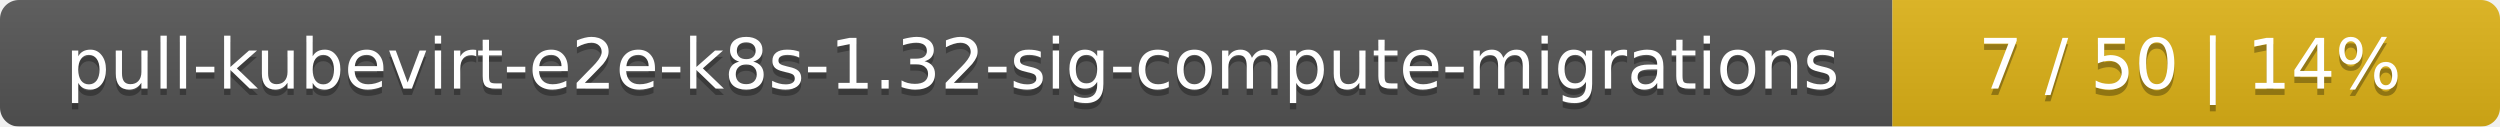
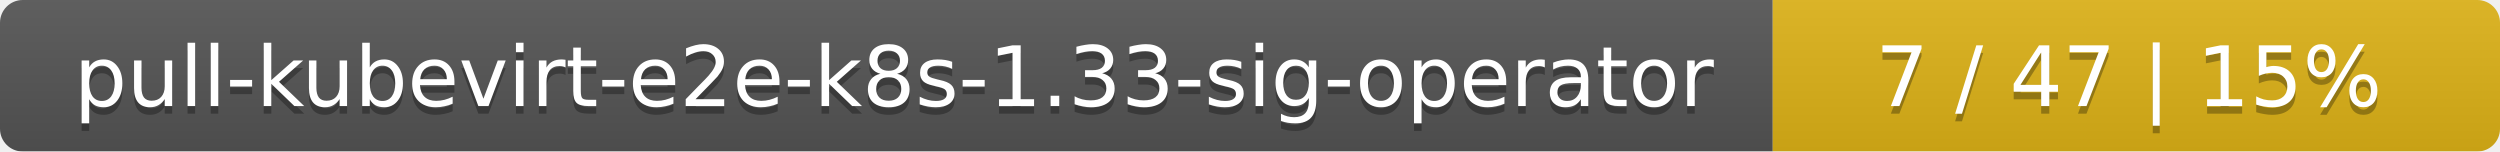
- <svg xmlns="http://www.w3.org/2000/svg" width="395" height="20">
+ <svg xmlns="http://www.w3.org/2000/svg" width="330" height="20">
  <linearGradient id="smooth" x2="0" y2="100%">
    <stop offset="0" stop-color="#bbb" stop-opacity=".1" />
    <stop offset="1" stop-opacity=".1" />
  </linearGradient>
  <mask id="round">
-     <rect width="395" height="20" rx="3" fill="#fff" />
+     <rect width="330" height="20" rx="3" fill="#fff" />
  </mask>
  <g mask="url(#round)">
-     <rect width="299" height="20" fill="#555" />
-     <rect x="299" width="96" height="20" fill="#dfb317" />
-     <rect width="395" height="20" fill="url(#smooth)" />
+     <rect width="234" height="20" fill="#555" />
+     <rect x="234" width="96" height="20" fill="#dfb317" />
+     <rect width="330" height="20" fill="url(#smooth)" />
  </g>
  <g fill="#fff" text-anchor="middle" font-family="DejaVu Sans,Verdana,Geneva,sans-serif" font-size="11">
-     <text x="150.5" y="15" fill="#010101" fill-opacity=".3">pull-kubevirt-e2e-k8s-1.32-sig-compute-migrations</text>
-     <text x="150.5" y="14">pull-kubevirt-e2e-k8s-1.32-sig-compute-migrations</text>
-     <text x="346" y="15" fill="#010101" fill-opacity=".3">7 / 50    |    14%</text>
-     <text x="346" y="14">7 / 50    |    14%</text>
+     <text x="118" y="15" fill="#010101" fill-opacity=".3">pull-kubevirt-e2e-k8s-1.33-sig-operator</text>
+     <text x="118" y="14">pull-kubevirt-e2e-k8s-1.33-sig-operator</text>
+     <text x="281" y="15" fill="#010101" fill-opacity=".3">7 / 47    |    15%</text>
+     <text x="281" y="14">7 / 47    |    15%</text>
  </g>
</svg>
